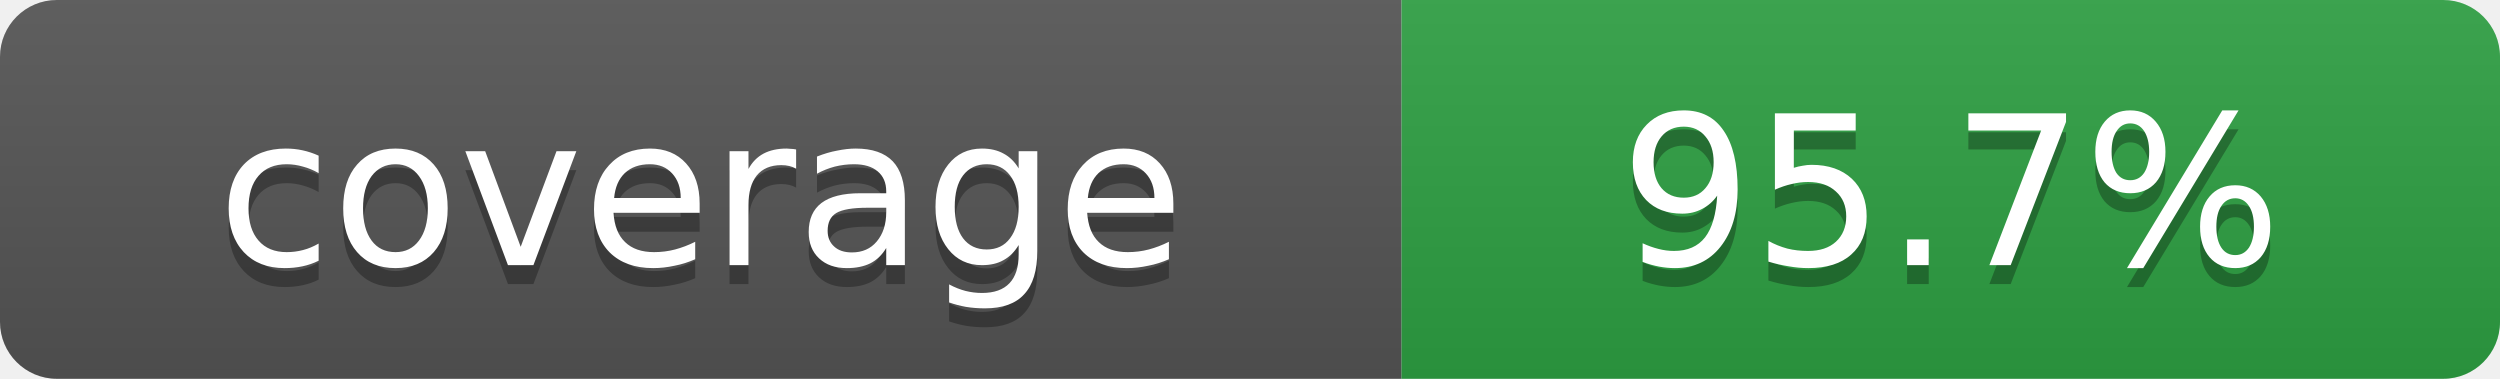
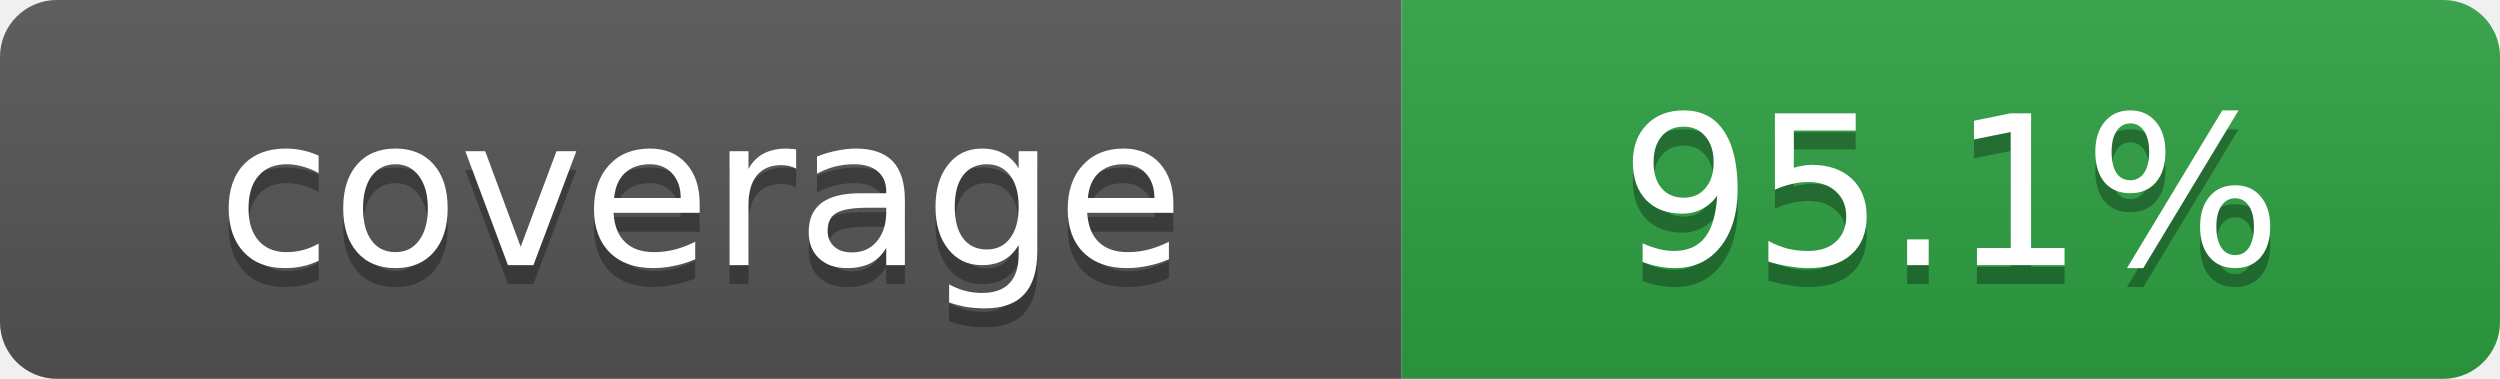
- <svg xmlns="http://www.w3.org/2000/svg" width="132" height="20" role="img" aria-label="coverage: 95.7%">
+ <svg xmlns="http://www.w3.org/2000/svg" width="132" height="20" role="img" aria-label="coverage: 95.1%">
  <linearGradient id="s" x2="0" y2="100%">
    <stop offset="0" stop-color="#bbb" stop-opacity=".1" />
    <stop offset="1" stop-opacity=".1" />
  </linearGradient>
  <clipPath id="r">
    <rect width="132" height="20" rx="3" fill="#fff" />
  </clipPath>
  <g clip-path="url(#r)">
    <rect width="74" height="20" fill="#555" />
    <rect x="74" width="58" height="20" fill="#2ea043" />
    <rect width="132" height="20" fill="url(#s)" />
  </g>
  <g fill="#fff" text-anchor="middle" font-family="Verdana,Geneva,DejaVu Sans,sans-serif" font-size="11">
    <text x="37" y="15" fill="#010101" fill-opacity=".3">coverage</text>
    <text x="37" y="14">coverage</text>
-     <text x="103" y="15" fill="#010101" fill-opacity=".3">95.7%</text>
-     <text x="103" y="14">95.7%</text>
+     <text x="103" y="15" fill="#010101" fill-opacity=".3">95.1%</text>
+     <text x="103" y="14">95.1%</text>
  </g>
</svg>
